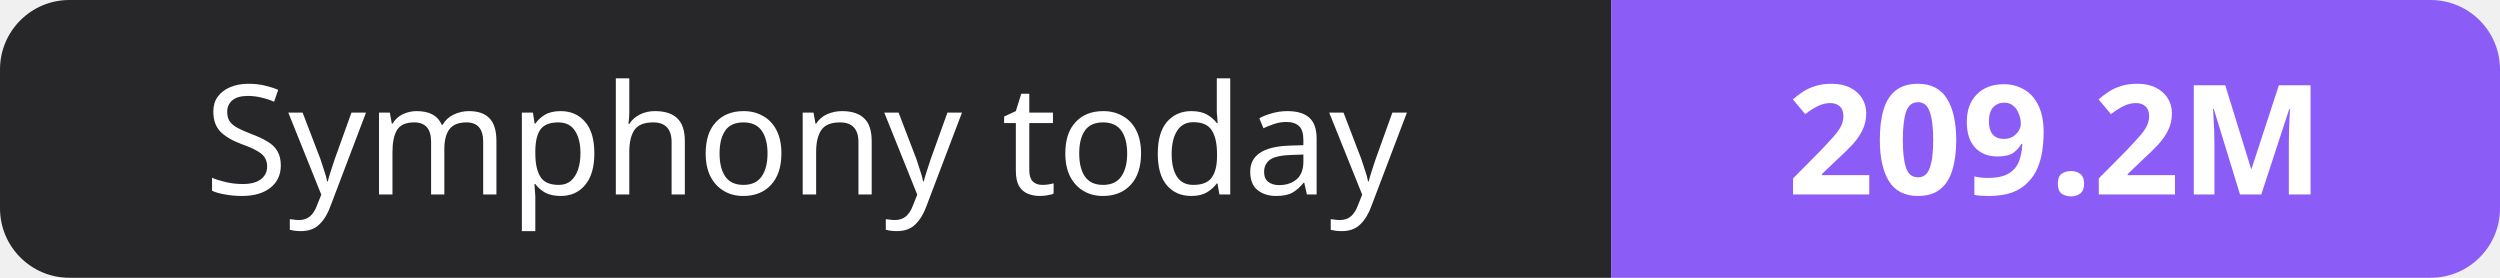
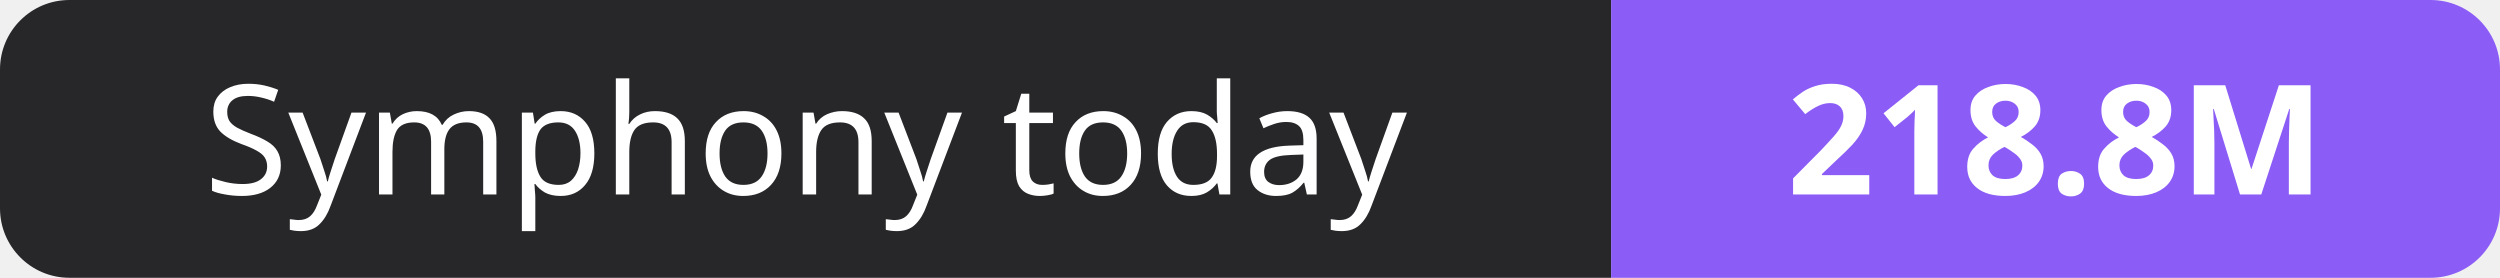
- <svg xmlns="http://www.w3.org/2000/svg" width="180" height="20" role="img" aria-label="Symphony today: 209.2M">
+ <svg xmlns="http://www.w3.org/2000/svg" width="180" height="20" role="img" aria-label="Symphony today: 218.8M">
  <clipPath id="r">
    <rect width="180" height="20" rx="5" fill="#fff" />
  </clipPath>
  <g clip-path="url(#r)">
    <rect width="116" height="20" fill="#27272a" />
    <rect x="116" width="64" height="20" fill="#8b5cf6" />
  </g>
  <g fill="#fff" text-anchor="middle" font-family="Verdana,Geneva,sans-serif" font-size="11">
    <text x="58.0" y="14">Symphony today</text>
-     <text x="148.0" y="14" font-weight="700">209.2M</text>
+     <text x="148.0" y="14" font-weight="700">218.8M</text>
  </g>
</svg>
